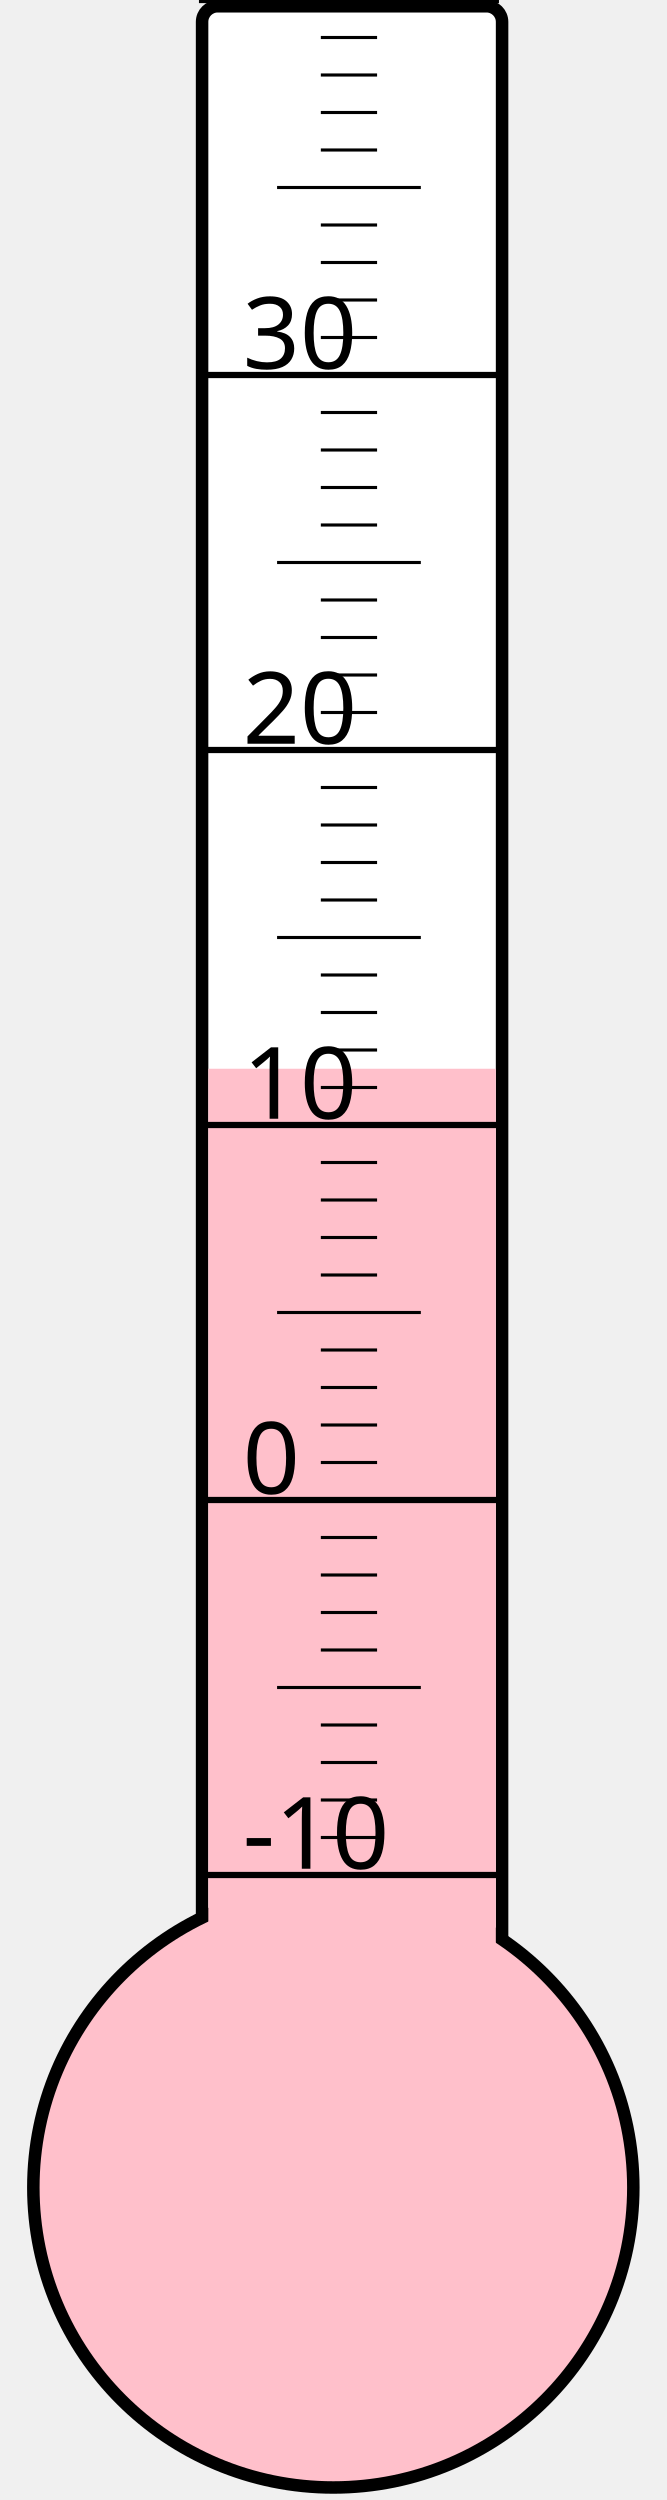
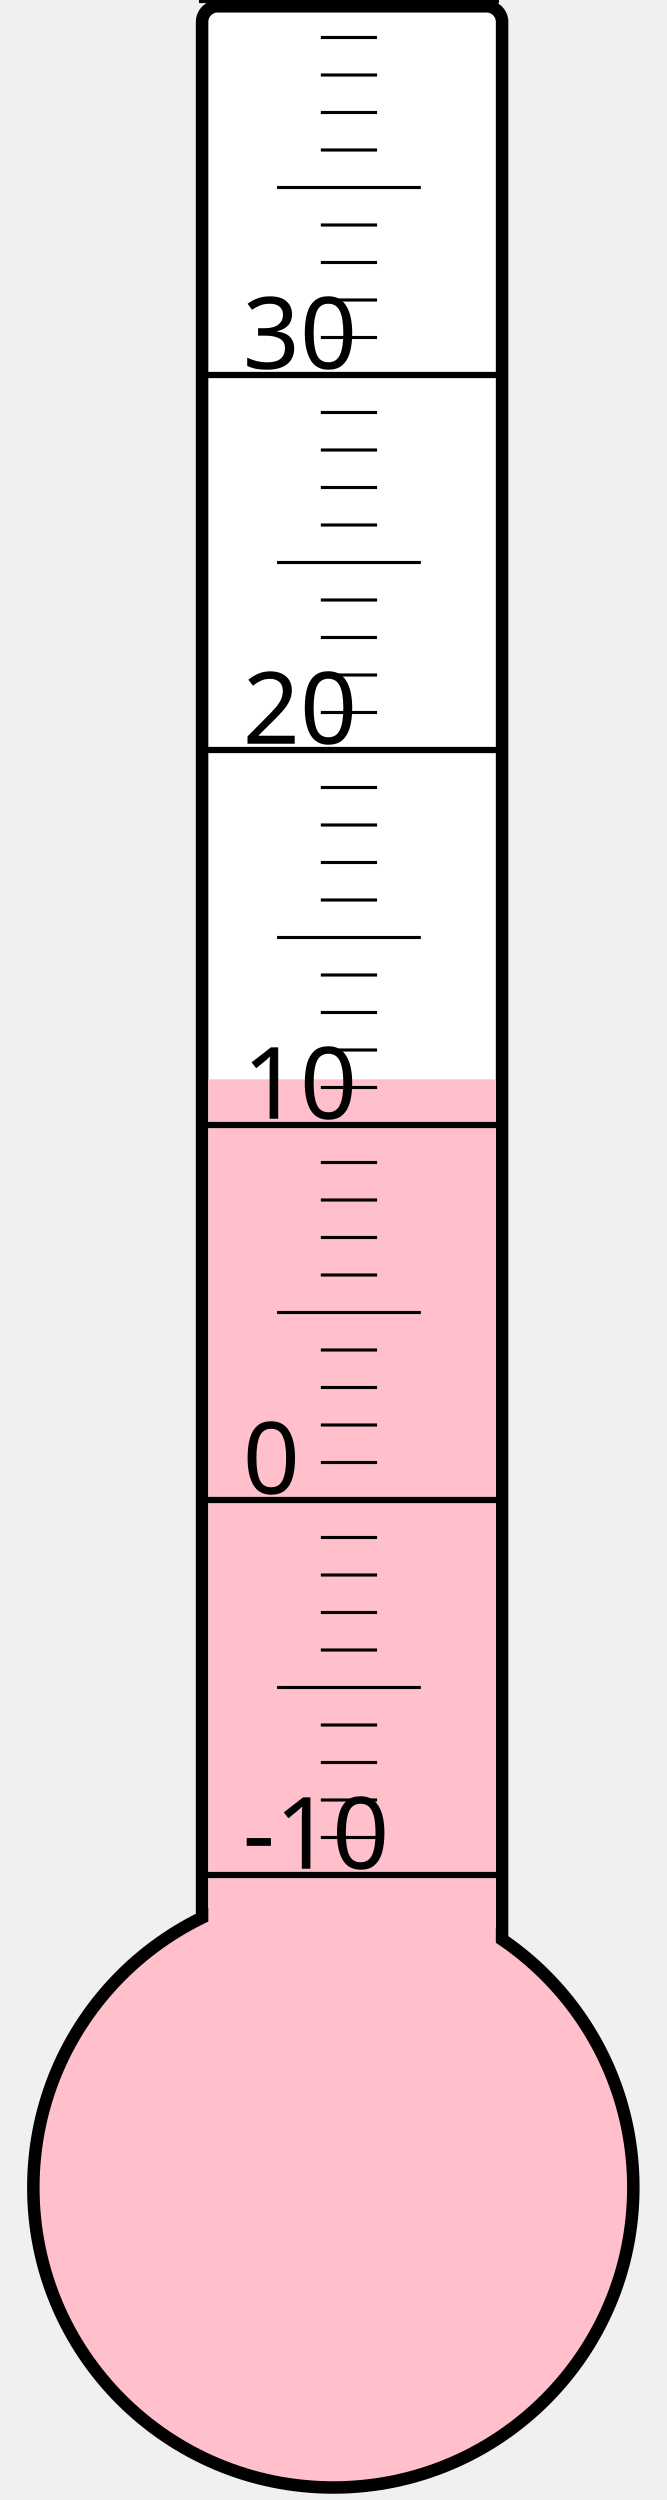
<svg xmlns="http://www.w3.org/2000/svg" width="40px" height="150px" viewBox="0 0 200 800">
  <rect width="200" height="800" x="0" y="0" style="fill: #ffffeb; fill-opacity: 0;" />
  <rect width="96" height="680" x="58" y="2" rx="5" ry="5" style="fill: white; fill-opacity: 1; stroke: black; stroke-width: 4;" />
  <circle cx="100" cy="700" r="96" style="fill: pink; stroke: black; stroke-width: 4;" />
-   <rect width="92" height="358.0" x="60" y="342.0" style="fill: pink; fill-opacity: 1; stroke-width: 0;" />
+   <rect width="92" height="354.625" x="60" y="345.375" style="fill: pink; fill-opacity: 1; stroke-width: 0;" />
  <text x="71" y="598" style="font-family: sans-serif; font-size: 24pt;">-10</text>
  <text x="71" y="478" style="font-family: sans-serif; font-size: 24pt;">0</text>
  <text x="71" y="358" style="font-family: sans-serif; font-size: 24pt;">10</text>
  <text x="71" y="238" style="font-family: sans-serif; font-size: 24pt;">20</text>
  <text x="71" y="118" style="font-family: sans-serif; font-size: 24pt;">30</text>
  <g style="stroke: black;">
    <line x1="57" y1="600" x2="153" y2="600" style="stroke-width: 2;" />
    <line x1="96" y1="588" x2="114" y2="588" style="stroke-width: 1;" />
    <line x1="96" y1="576" x2="114" y2="576" style="stroke-width: 1;" />
    <line x1="96" y1="564" x2="114" y2="564" style="stroke-width: 1;" />
    <line x1="96" y1="552" x2="114" y2="552" style="stroke-width: 1;" />
    <line x1="82" y1="540" x2="128" y2="540" style="stroke-width: 1;" />
    <line x1="96" y1="528" x2="114" y2="528" style="stroke-width: 1;" />
    <line x1="96" y1="516" x2="114" y2="516" style="stroke-width: 1;" />
    <line x1="96" y1="504" x2="114" y2="504" style="stroke-width: 1;" />
    <line x1="96" y1="492" x2="114" y2="492" style="stroke-width: 1;" />
    <line x1="57" y1="480" x2="153" y2="480" style="stroke-width: 2;" />
    <line x1="96" y1="468" x2="114" y2="468" style="stroke-width: 1;" />
    <line x1="96" y1="456" x2="114" y2="456" style="stroke-width: 1;" />
    <line x1="96" y1="444" x2="114" y2="444" style="stroke-width: 1;" />
    <line x1="96" y1="432" x2="114" y2="432" style="stroke-width: 1;" />
    <line x1="82" y1="420" x2="128" y2="420" style="stroke-width: 1;" />
    <line x1="96" y1="408" x2="114" y2="408" style="stroke-width: 1;" />
    <line x1="96" y1="396" x2="114" y2="396" style="stroke-width: 1;" />
    <line x1="96" y1="384" x2="114" y2="384" style="stroke-width: 1;" />
    <line x1="96" y1="372" x2="114" y2="372" style="stroke-width: 1;" />
    <line x1="57" y1="360" x2="153" y2="360" style="stroke-width: 2;" />
    <line x1="96" y1="348" x2="114" y2="348" style="stroke-width: 1;" />
    <line x1="96" y1="336" x2="114" y2="336" style="stroke-width: 1;" />
    <line x1="96" y1="324" x2="114" y2="324" style="stroke-width: 1;" />
    <line x1="96" y1="312" x2="114" y2="312" style="stroke-width: 1;" />
    <line x1="82" y1="300" x2="128" y2="300" style="stroke-width: 1;" />
    <line x1="96" y1="288" x2="114" y2="288" style="stroke-width: 1;" />
    <line x1="96" y1="276" x2="114" y2="276" style="stroke-width: 1;" />
    <line x1="96" y1="264" x2="114" y2="264" style="stroke-width: 1;" />
    <line x1="96" y1="252" x2="114" y2="252" style="stroke-width: 1;" />
    <line x1="57" y1="240" x2="153" y2="240" style="stroke-width: 2;" />
    <line x1="96" y1="228" x2="114" y2="228" style="stroke-width: 1;" />
    <line x1="96" y1="216" x2="114" y2="216" style="stroke-width: 1;" />
    <line x1="96" y1="204" x2="114" y2="204" style="stroke-width: 1;" />
    <line x1="96" y1="192" x2="114" y2="192" style="stroke-width: 1;" />
    <line x1="82" y1="180" x2="128" y2="180" style="stroke-width: 1;" />
    <line x1="96" y1="168" x2="114" y2="168" style="stroke-width: 1;" />
    <line x1="96" y1="156" x2="114" y2="156" style="stroke-width: 1;" />
    <line x1="96" y1="144" x2="114" y2="144" style="stroke-width: 1;" />
    <line x1="96" y1="132" x2="114" y2="132" style="stroke-width: 1;" />
    <line x1="57" y1="120" x2="153" y2="120" style="stroke-width: 2;" />
    <line x1="96" y1="108" x2="114" y2="108" style="stroke-width: 1;" />
    <line x1="96" y1="96" x2="114" y2="96" style="stroke-width: 1;" />
    <line x1="96" y1="84" x2="114" y2="84" style="stroke-width: 1;" />
    <line x1="96" y1="72" x2="114" y2="72" style="stroke-width: 1;" />
    <line x1="82" y1="60" x2="128" y2="60" style="stroke-width: 1;" />
    <line x1="96" y1="48" x2="114" y2="48" style="stroke-width: 1;" />
    <line x1="96" y1="36" x2="114" y2="36" style="stroke-width: 1;" />
    <line x1="96" y1="24" x2="114" y2="24" style="stroke-width: 1;" />
    <line x1="96" y1="12" x2="114" y2="12" style="stroke-width: 1;" />
    <line x1="57" y1="0" x2="153" y2="0" style="stroke-width: 2;" />
  </g>
</svg>
